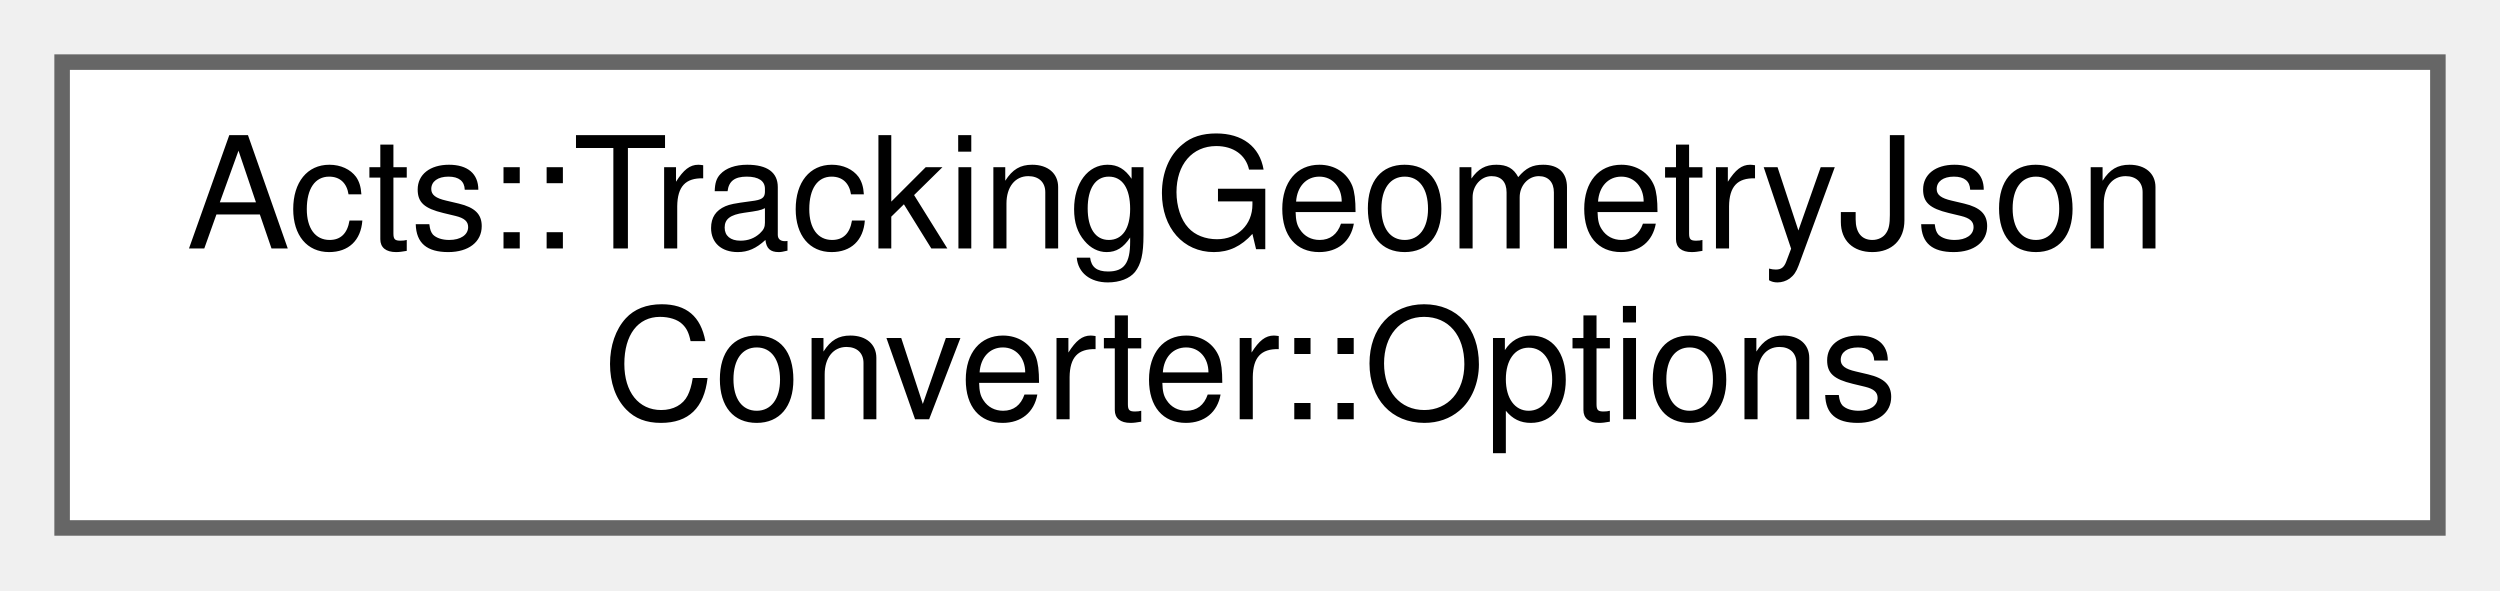
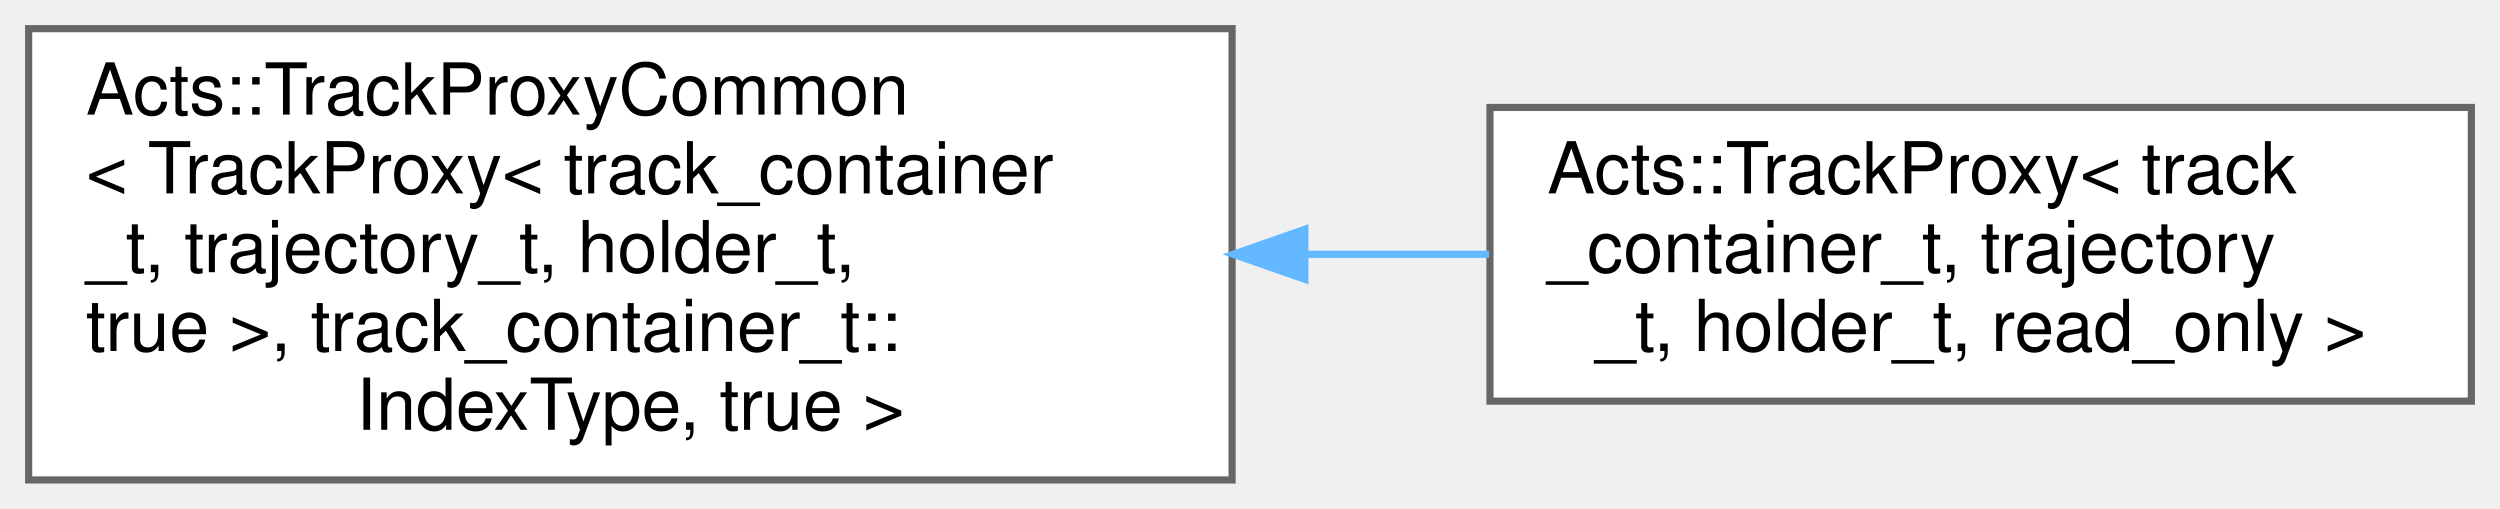
- <svg xmlns="http://www.w3.org/2000/svg" xmlns:xlink="http://www.w3.org/1999/xlink" width="161pt" height="38pt" viewBox="0.00 0.00 161.00 38.00">
-   <g id="graph0" class="graph" transform="scale(1 1) rotate(0) translate(4 34)">
+ <svg xmlns="http://www.w3.org/2000/svg" xmlns:xlink="http://www.w3.org/1999/xlink" width="349pt" height="71pt" viewBox="0.00 0.00 349.00 71.00">
+   <g id="graph0" class="graph" transform="scale(1 1) rotate(0) translate(4 67)">
    <g id="Node000000" class="node">
      <g id="a_Node000000">
-         <a xlink:href="struct_acts_1_1_tracking_geometry_json_converter_1_1_options.html" target="_top" xlink:title="JSON serialization options for tracking geometry conversion.">
-           <polygon fill="white" stroke="#666666" points="153,-30 0,-30 0,0 153,0 153,-30" />
-           <text text-anchor="start" x="8" y="-18" font-family="Helvetica,sans-Serif" font-size="10.00">Acts::TrackingGeometryJson</text>
-           <text text-anchor="middle" x="76.5" y="-7" font-family="Helvetica,sans-Serif" font-size="10.00">Converter::Options</text>
+         <a xlink:href="class_acts_1_1_track_proxy_common.html" target="_top" xlink:title=" ">
+           <polygon fill="white" stroke="#666666" points="168,-63 0,-63 0,0 168,0 168,-63" />
+           <text text-anchor="start" x="8" y="-51" font-family="Helvetica,sans-Serif" font-size="10.00">Acts::TrackProxyCommon</text>
+           <text text-anchor="start" x="8" y="-40" font-family="Helvetica,sans-Serif" font-size="10.00">&lt; TrackProxy&lt; track_container</text>
+           <text text-anchor="start" x="8" y="-29" font-family="Helvetica,sans-Serif" font-size="10.00">_t, trajectory_t, holder_t,</text>
+           <text text-anchor="start" x="8" y="-18" font-family="Helvetica,sans-Serif" font-size="10.00"> true &gt;, track_container_t::</text>
+           <text text-anchor="middle" x="84" y="-7" font-family="Helvetica,sans-Serif" font-size="10.00">IndexType, true &gt;</text>
+         </a>
+       </g>
+     </g>
+     <g id="Node000001" class="node">
+       <g id="a_Node000001">
+         <a xlink:href="class_acts_1_1_track_proxy.html" target="_top" xlink:title="Proxy class representing a single track.">
+           <polygon fill="white" stroke="#666666" points="341,-52 204,-52 204,-11 341,-11 341,-52" />
+           <text text-anchor="start" x="212" y="-40" font-family="Helvetica,sans-Serif" font-size="10.00">Acts::TrackProxy&lt; track</text>
+           <text text-anchor="start" x="212" y="-29" font-family="Helvetica,sans-Serif" font-size="10.00">_container_t, trajectory</text>
+           <text text-anchor="middle" x="272.5" y="-18" font-family="Helvetica,sans-Serif" font-size="10.00">_t, holder_t, read_only &gt;</text>
+         </a>
+       </g>
+     </g>
+     <g id="edge237_Node000000_Node000001" class="edge">
+       <g id="a_edge237_Node000000_Node000001">
+         <a xlink:title=" ">
+           <path fill="none" stroke="#63b8ff" d="M178.28,-31.5C186.91,-31.5 195.54,-31.5 203.88,-31.5" />
+           <polygon fill="#63b8ff" stroke="#63b8ff" points="178.16,-28 168.16,-31.5 178.16,-35 178.16,-28" />
        </a>
      </g>
    </g>
  </g>
</svg>
